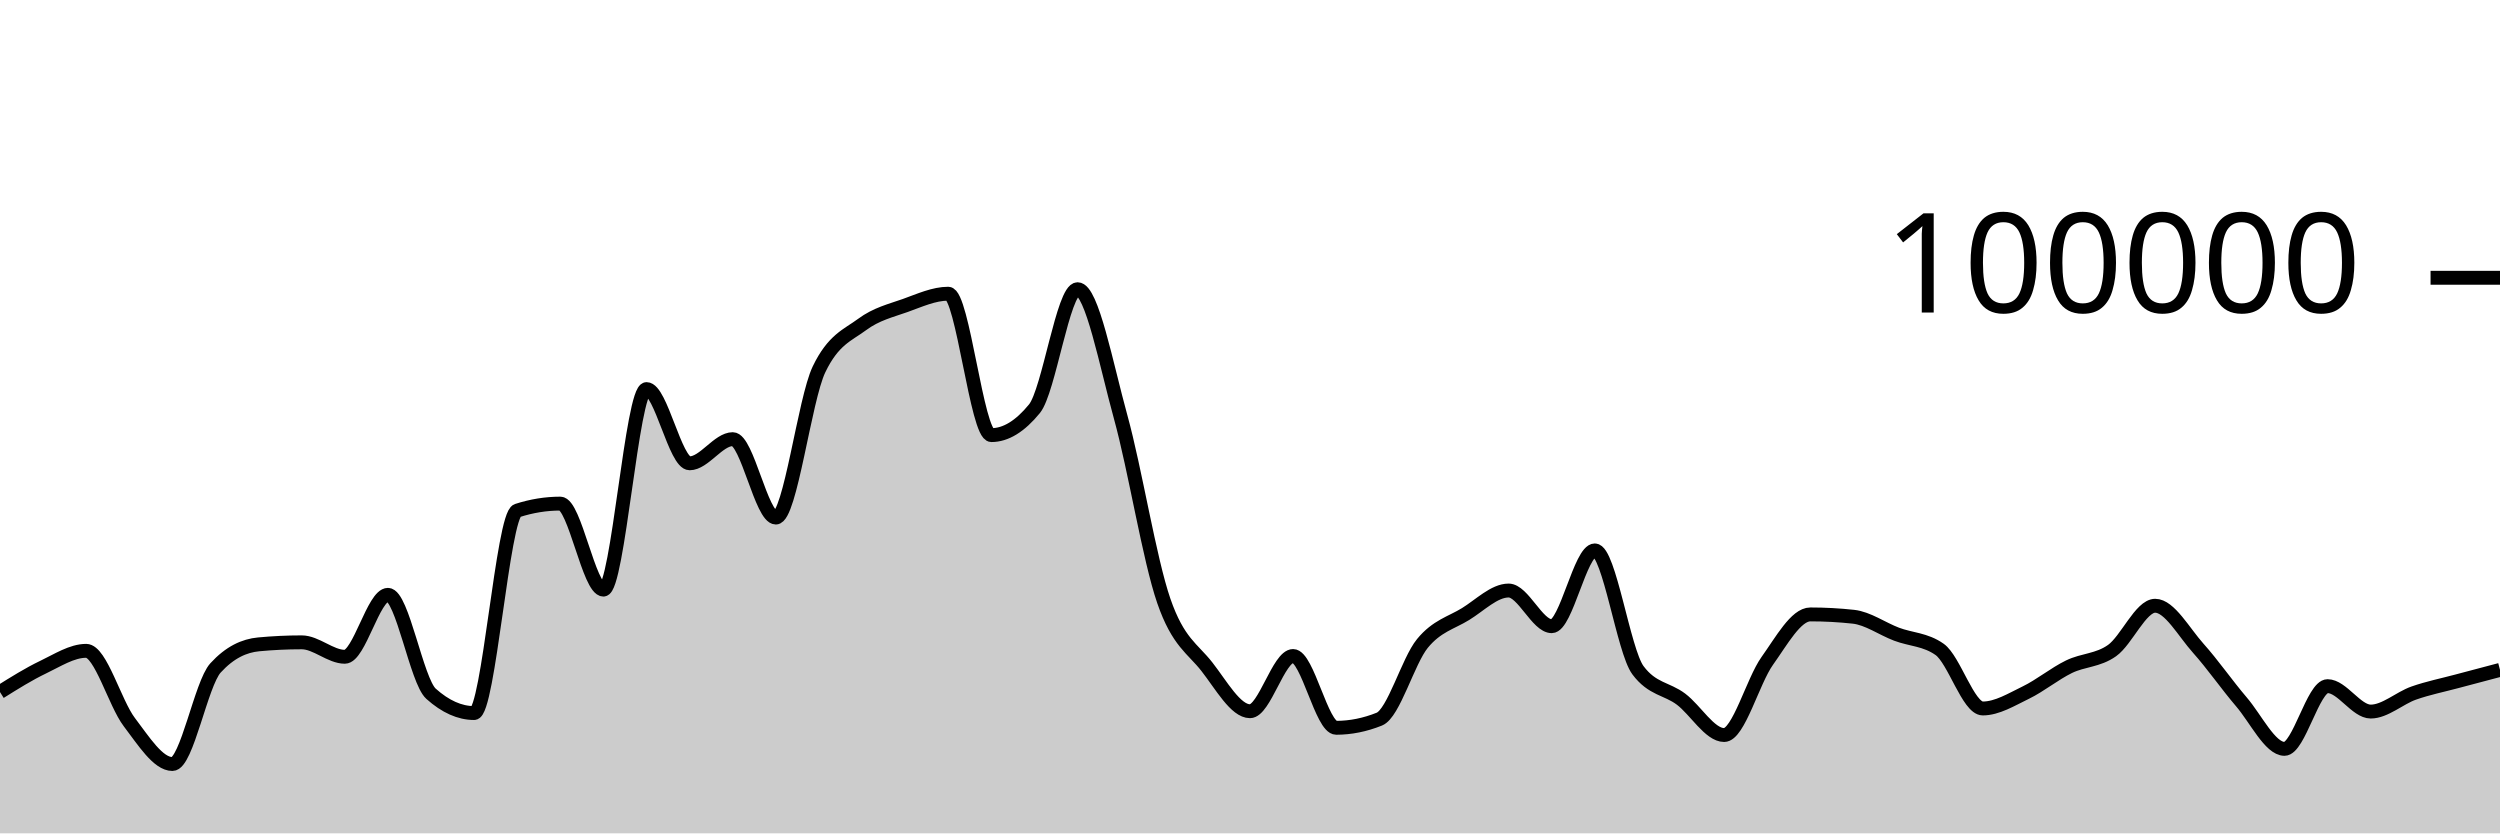
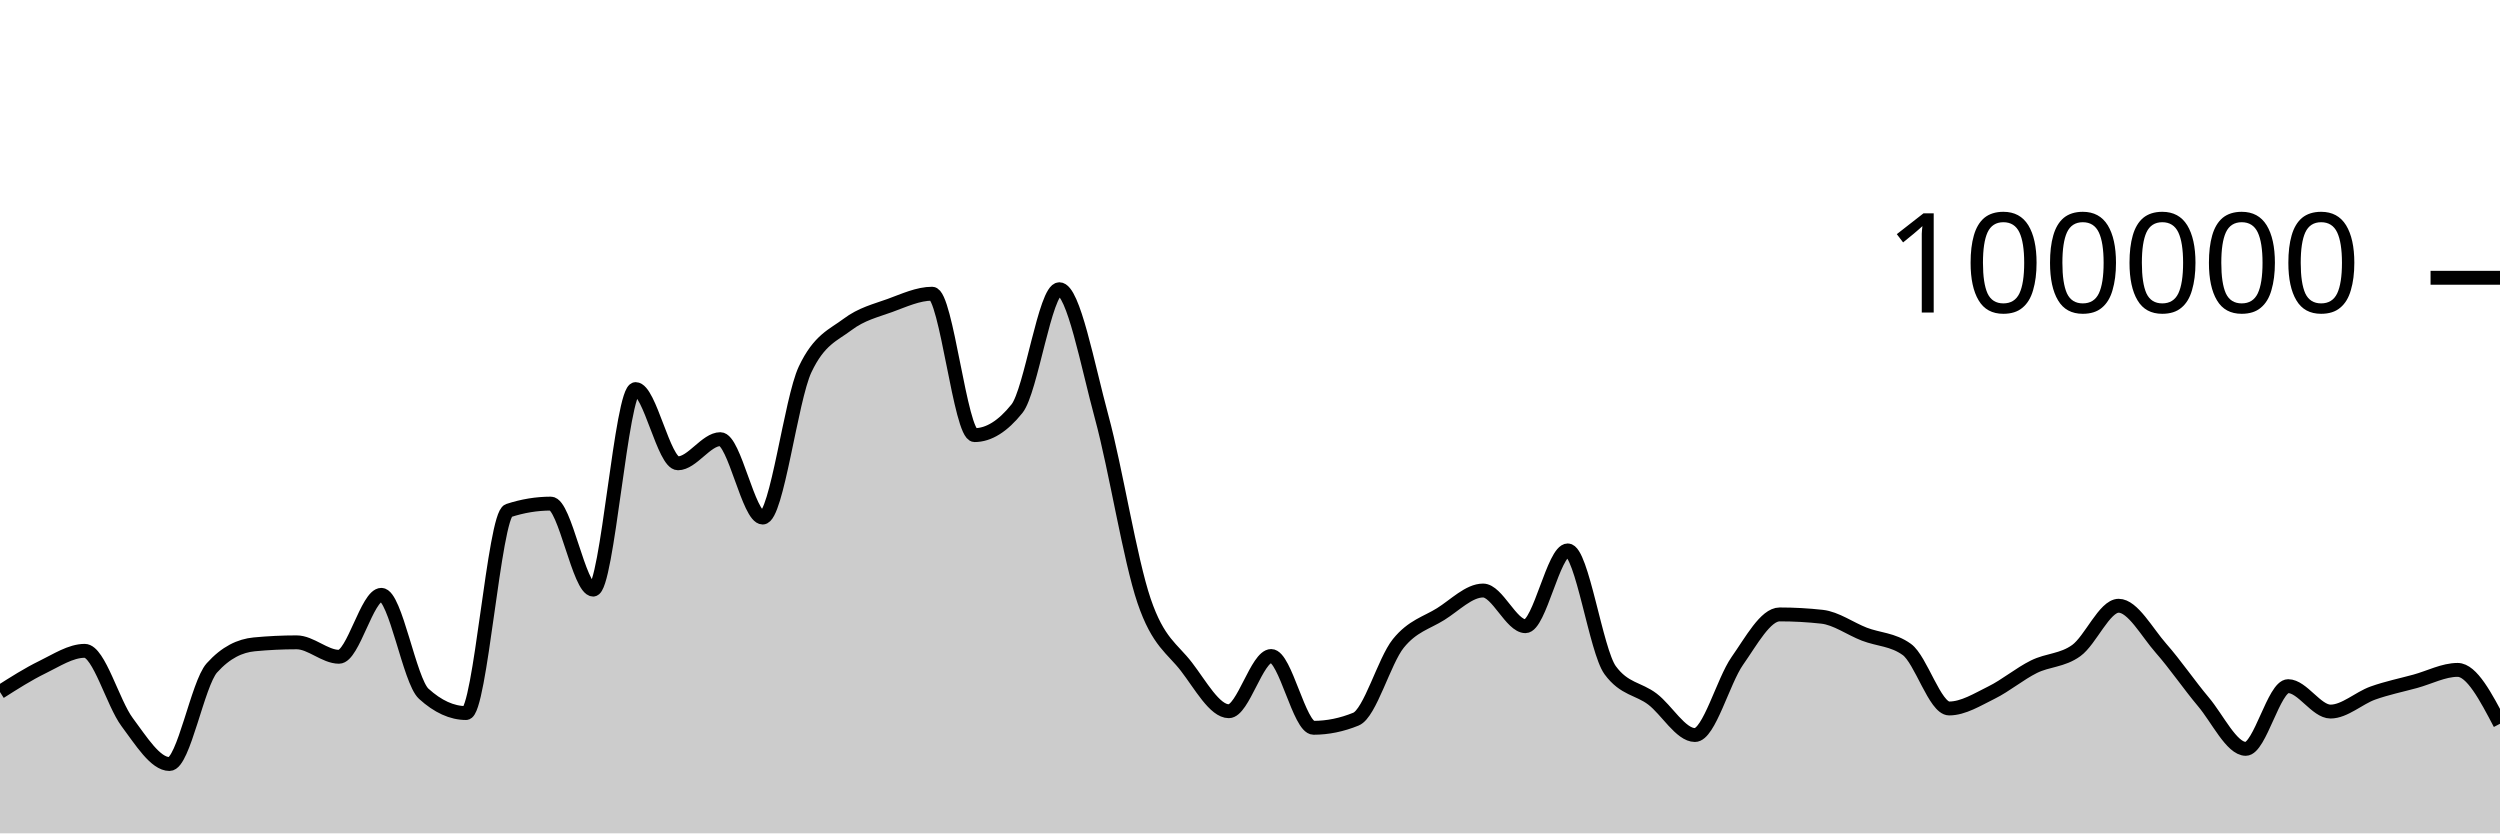
<svg xmlns="http://www.w3.org/2000/svg" viewBox="0 0 180 60">
  <g transform="translate(0,20)">
-     <path class="area" fill="rgba(0, 0, 0, 0.2)" d="M0,29.827C1.034,29.179,2.069,28.531,3.103,28.036C4.138,27.542,5.172,26.86,6.207,26.86C7.241,26.86,8.276,30.633,9.31,31.991C10.345,33.35,11.379,35.01,12.414,35.01C13.448,35.01,14.483,29.22,15.517,28.09C16.552,26.959,17.586,26.492,18.621,26.394C19.655,26.297,20.69,26.248,21.724,26.248C22.759,26.248,23.793,27.288,24.828,27.288C25.862,27.288,26.897,22.828,27.931,22.828C28.966,22.828,30,29.025,31.034,29.95C32.069,30.876,33.103,31.339,34.138,31.339C35.172,31.339,36.207,17.096,37.241,16.762C38.276,16.427,39.31,16.26,40.345,16.26C41.379,16.26,42.414,22.452,43.448,22.452C44.483,22.452,45.517,8.014,46.552,8.014C47.586,8.014,48.621,13.358,49.655,13.358C50.69,13.358,51.724,11.619,52.759,11.619C53.793,11.619,54.828,17.265,55.862,17.265C56.897,17.265,57.931,8.756,58.966,6.6C60,4.444,61.034,4.133,62.069,3.366C63.103,2.599,64.138,2.367,65.172,1.997C66.207,1.627,67.241,1.147,68.276,1.147C69.31,1.147,70.345,11.328,71.379,11.328C72.414,11.328,73.448,10.694,74.483,9.426C75.517,8.159,76.552,0.823,77.586,0.823C78.621,0.823,79.655,6.294,80.69,10.033C81.724,13.773,82.759,20.265,83.793,23.261C84.828,26.256,85.862,26.681,86.897,28.005C87.931,29.33,88.966,31.208,90,31.208C91.034,31.208,92.069,27.232,93.103,27.232C94.138,27.232,95.172,32.401,96.207,32.401C97.241,32.401,98.276,32.193,99.31,31.778C100.345,31.363,101.379,27.589,102.414,26.328C103.448,25.067,104.483,24.849,105.517,24.214C106.552,23.579,107.586,22.518,108.621,22.518C109.655,22.518,110.69,25.086,111.724,25.086C112.759,25.086,113.793,19.628,114.828,19.628C115.862,19.628,116.897,26.863,117.931,28.254C118.966,29.644,120,29.561,121.034,30.339C122.069,31.117,123.103,32.922,124.138,32.922C125.172,32.922,126.207,29.034,127.241,27.587C128.276,26.139,129.31,24.238,130.345,24.238C131.379,24.238,132.414,24.294,133.448,24.406C134.483,24.518,135.517,25.27,136.552,25.662C137.586,26.054,138.621,26.027,139.655,26.758C140.69,27.489,141.724,31.01,142.759,31.01C143.793,31.01,144.828,30.366,145.862,29.865C146.897,29.364,147.931,28.509,148.966,28.005C150,27.501,151.034,27.573,152.069,26.841C153.103,26.109,154.138,23.614,155.172,23.614C156.207,23.614,157.241,25.522,158.276,26.675C159.31,27.828,160.345,29.324,161.379,30.531C162.414,31.738,163.448,33.918,164.483,33.918C165.517,33.918,166.552,29.403,167.586,29.403C168.621,29.403,169.655,31.233,170.69,31.233C171.724,31.233,172.759,30.264,173.793,29.9C174.828,29.537,175.862,29.332,176.897,29.054C177.931,28.776,178.966,28.504,180,28.232L180,40C178.966,40,177.931,40,176.897,40C175.862,40,174.828,40,173.793,40C172.759,40,171.724,40,170.69,40C169.655,40,168.621,40,167.586,40C166.552,40,165.517,40,164.483,40C163.448,40,162.414,40,161.379,40C160.345,40,159.31,40,158.276,40C157.241,40,156.207,40,155.172,40C154.138,40,153.103,40,152.069,40C151.034,40,150,40,148.966,40C147.931,40,146.897,40,145.862,40C144.828,40,143.793,40,142.759,40C141.724,40,140.69,40,139.655,40C138.621,40,137.586,40,136.552,40C135.517,40,134.483,40,133.448,40C132.414,40,131.379,40,130.345,40C129.31,40,128.276,40,127.241,40C126.207,40,125.172,40,124.138,40C123.103,40,122.069,40,121.034,40C120,40,118.966,40,117.931,40C116.897,40,115.862,40,114.828,40C113.793,40,112.759,40,111.724,40C110.69,40,109.655,40,108.621,40C107.586,40,106.552,40,105.517,40C104.483,40,103.448,40,102.414,40C101.379,40,100.345,40,99.31,40C98.276,40,97.241,40,96.207,40C95.172,40,94.138,40,93.103,40C92.069,40,91.034,40,90,40C88.966,40,87.931,40,86.897,40C85.862,40,84.828,40,83.793,40C82.759,40,81.724,40,80.69,40C79.655,40,78.621,40,77.586,40C76.552,40,75.517,40,74.483,40C73.448,40,72.414,40,71.379,40C70.345,40,69.31,40,68.276,40C67.241,40,66.207,40,65.172,40C64.138,40,63.103,40,62.069,40C61.034,40,60,40,58.966,40C57.931,40,56.897,40,55.862,40C54.828,40,53.793,40,52.759,40C51.724,40,50.69,40,49.655,40C48.621,40,47.586,40,46.552,40C45.517,40,44.483,40,43.448,40C42.414,40,41.379,40,40.345,40C39.31,40,38.276,40,37.241,40C36.207,40,35.172,40,34.138,40C33.103,40,32.069,40,31.034,40C30,40,28.966,40,27.931,40C26.897,40,25.862,40,24.828,40C23.793,40,22.759,40,21.724,40C20.69,40,19.655,40,18.621,40C17.586,40,16.552,40,15.517,40C14.483,40,13.448,40,12.414,40C11.379,40,10.345,40,9.31,40C8.276,40,7.241,40,6.207,40C5.172,40,4.138,40,3.103,40C2.069,40,1.034,40,0,40Z" />
-     <path class="line" stroke="black" fill="none" d="M0,29.827C1.034,29.179,2.069,28.531,3.103,28.036C4.138,27.542,5.172,26.86,6.207,26.86C7.241,26.86,8.276,30.633,9.31,31.991C10.345,33.35,11.379,35.01,12.414,35.01C13.448,35.01,14.483,29.22,15.517,28.09C16.552,26.959,17.586,26.492,18.621,26.394C19.655,26.297,20.69,26.248,21.724,26.248C22.759,26.248,23.793,27.288,24.828,27.288C25.862,27.288,26.897,22.828,27.931,22.828C28.966,22.828,30,29.025,31.034,29.95C32.069,30.876,33.103,31.339,34.138,31.339C35.172,31.339,36.207,17.096,37.241,16.762C38.276,16.427,39.31,16.26,40.345,16.26C41.379,16.26,42.414,22.452,43.448,22.452C44.483,22.452,45.517,8.014,46.552,8.014C47.586,8.014,48.621,13.358,49.655,13.358C50.69,13.358,51.724,11.619,52.759,11.619C53.793,11.619,54.828,17.265,55.862,17.265C56.897,17.265,57.931,8.756,58.966,6.6C60,4.444,61.034,4.133,62.069,3.366C63.103,2.599,64.138,2.367,65.172,1.997C66.207,1.627,67.241,1.147,68.276,1.147C69.31,1.147,70.345,11.328,71.379,11.328C72.414,11.328,73.448,10.694,74.483,9.426C75.517,8.159,76.552,0.823,77.586,0.823C78.621,0.823,79.655,6.294,80.69,10.033C81.724,13.773,82.759,20.265,83.793,23.261C84.828,26.256,85.862,26.681,86.897,28.005C87.931,29.33,88.966,31.208,90,31.208C91.034,31.208,92.069,27.232,93.103,27.232C94.138,27.232,95.172,32.401,96.207,32.401C97.241,32.401,98.276,32.193,99.31,31.778C100.345,31.363,101.379,27.589,102.414,26.328C103.448,25.067,104.483,24.849,105.517,24.214C106.552,23.579,107.586,22.518,108.621,22.518C109.655,22.518,110.69,25.086,111.724,25.086C112.759,25.086,113.793,19.628,114.828,19.628C115.862,19.628,116.897,26.863,117.931,28.254C118.966,29.644,120,29.561,121.034,30.339C122.069,31.117,123.103,32.922,124.138,32.922C125.172,32.922,126.207,29.034,127.241,27.587C128.276,26.139,129.31,24.238,130.345,24.238C131.379,24.238,132.414,24.294,133.448,24.406C134.483,24.518,135.517,25.27,136.552,25.662C137.586,26.054,138.621,26.027,139.655,26.758C140.69,27.489,141.724,31.01,142.759,31.01C143.793,31.01,144.828,30.366,145.862,29.865C146.897,29.364,147.931,28.509,148.966,28.005C150,27.501,151.034,27.573,152.069,26.841C153.103,26.109,154.138,23.614,155.172,23.614C156.207,23.614,157.241,25.522,158.276,26.675C159.31,27.828,160.345,29.324,161.379,30.531C162.414,31.738,163.448,33.918,164.483,33.918C165.517,33.918,166.552,29.403,167.586,29.403C168.621,29.403,169.655,31.233,170.69,31.233C171.724,31.233,172.759,30.264,173.793,29.9C174.828,29.537,175.862,29.332,176.897,29.054C177.931,28.776,178.966,28.504,180,28.232" />
+     <path class="area" fill="rgba(0, 0, 0, 0.2)" d="M0,29.827C1.017,29.179,2.034,28.531,3.051,28.036C4.068,27.542,5.085,26.86,6.102,26.86C7.119,26.86,8.136,30.633,9.153,31.991C10.169,33.35,11.186,35.01,12.203,35.01C13.22,35.01,14.237,29.22,15.254,28.09C16.271,26.959,17.288,26.492,18.305,26.394C19.322,26.297,20.339,26.248,21.356,26.248C22.373,26.248,23.39,27.288,24.407,27.288C25.424,27.288,26.441,22.828,27.458,22.828C28.475,22.828,29.492,29.025,30.508,29.95C31.525,30.876,32.542,31.339,33.559,31.339C34.576,31.339,35.593,17.096,36.61,16.762C37.627,16.427,38.644,16.26,39.661,16.26C40.678,16.26,41.695,22.452,42.712,22.452C43.729,22.452,44.746,8.014,45.763,8.014C46.78,8.014,47.797,13.358,48.814,13.358C49.831,13.358,50.847,11.619,51.864,11.619C52.881,11.619,53.898,17.265,54.915,17.265C55.932,17.265,56.949,8.756,57.966,6.6C58.983,4.444,60,4.133,61.017,3.366C62.034,2.599,63.051,2.367,64.068,1.997C65.085,1.627,66.102,1.147,67.119,1.147C68.136,1.147,69.153,11.328,70.169,11.328C71.186,11.328,72.203,10.694,73.22,9.426C74.237,8.159,75.254,0.823,76.271,0.823C77.288,0.823,78.305,6.294,79.322,10.033C80.339,13.773,81.356,20.265,82.373,23.261C83.39,26.256,84.407,26.681,85.424,28.005C86.441,29.33,87.458,31.208,88.475,31.208C89.492,31.208,90.508,27.232,91.525,27.232C92.542,27.232,93.559,32.401,94.576,32.401C95.593,32.401,96.61,32.193,97.627,31.778C98.644,31.363,99.661,27.589,100.678,26.328C101.695,25.067,102.712,24.849,103.729,24.214C104.746,23.579,105.763,22.518,106.78,22.518C107.797,22.518,108.814,25.086,109.831,25.086C110.847,25.086,111.864,19.628,112.881,19.628C113.898,19.628,114.915,26.863,115.932,28.254C116.949,29.644,117.966,29.561,118.983,30.339C120,31.117,121.017,32.922,122.034,32.922C123.051,32.922,124.068,29.034,125.085,27.587C126.102,26.139,127.119,24.238,128.136,24.238C129.153,24.238,130.169,24.294,131.186,24.406C132.203,24.518,133.22,25.27,134.237,25.662C135.254,26.054,136.271,26.027,137.288,26.758C138.305,27.489,139.322,31.01,140.339,31.01C141.356,31.01,142.373,30.366,143.39,29.865C144.407,29.364,145.424,28.509,146.441,28.005C147.458,27.501,148.475,27.573,149.492,26.841C150.508,26.109,151.525,23.614,152.542,23.614C153.559,23.614,154.576,25.522,155.593,26.675C156.61,27.828,157.627,29.324,158.644,30.531C159.661,31.738,160.678,33.918,161.695,33.918C162.712,33.918,163.729,29.403,164.746,29.403C165.763,29.403,166.78,31.233,167.797,31.233C168.814,31.233,169.831,30.264,170.847,29.9C171.864,29.537,172.881,29.332,173.898,29.054C174.915,28.776,175.932,28.232,176.949,28.232C177.966,28.232,178.983,30.171,180,32.11L180,40C178.983,40,177.966,40,176.949,40C175.932,40,174.915,40,173.898,40C172.881,40,171.864,40,170.847,40C169.831,40,168.814,40,167.797,40C166.78,40,165.763,40,164.746,40C163.729,40,162.712,40,161.695,40C160.678,40,159.661,40,158.644,40C157.627,40,156.61,40,155.593,40C154.576,40,153.559,40,152.542,40C151.525,40,150.508,40,149.492,40C148.475,40,147.458,40,146.441,40C145.424,40,144.407,40,143.39,40C142.373,40,141.356,40,140.339,40C139.322,40,138.305,40,137.288,40C136.271,40,135.254,40,134.237,40C133.22,40,132.203,40,131.186,40C130.169,40,129.153,40,128.136,40C127.119,40,126.102,40,125.085,40C124.068,40,123.051,40,122.034,40C121.017,40,120,40,118.983,40C117.966,40,116.949,40,115.932,40C114.915,40,113.898,40,112.881,40C111.864,40,110.847,40,109.831,40C108.814,40,107.797,40,106.78,40C105.763,40,104.746,40,103.729,40C102.712,40,101.695,40,100.678,40C99.661,40,98.644,40,97.627,40C96.61,40,95.593,40,94.576,40C93.559,40,92.542,40,91.525,40C90.508,40,89.492,40,88.475,40C87.458,40,86.441,40,85.424,40C84.407,40,83.39,40,82.373,40C81.356,40,80.339,40,79.322,40C78.305,40,77.288,40,76.271,40C75.254,40,74.237,40,73.22,40C72.203,40,71.186,40,70.169,40C69.153,40,68.136,40,67.119,40C66.102,40,65.085,40,64.068,40C63.051,40,62.034,40,61.017,40C60,40,58.983,40,57.966,40C56.949,40,55.932,40,54.915,40C53.898,40,52.881,40,51.864,40C50.847,40,49.831,40,48.814,40C47.797,40,46.78,40,45.763,40C44.746,40,43.729,40,42.712,40C41.695,40,40.678,40,39.661,40C38.644,40,37.627,40,36.61,40C35.593,40,34.576,40,33.559,40C32.542,40,31.525,40,30.508,40C29.492,40,28.475,40,27.458,40C26.441,40,25.424,40,24.407,40C23.39,40,22.373,40,21.356,40C20.339,40,19.322,40,18.305,40C17.288,40,16.271,40,15.254,40C14.237,40,13.22,40,12.203,40C11.186,40,10.169,40,9.153,40C8.136,40,7.119,40,6.102,40C5.085,40,4.068,40,3.051,40C2.034,40,1.017,40,0,40Z" />
+     <path class="line" stroke="black" fill="none" d="M0,29.827C1.017,29.179,2.034,28.531,3.051,28.036C4.068,27.542,5.085,26.86,6.102,26.86C7.119,26.86,8.136,30.633,9.153,31.991C10.169,33.35,11.186,35.01,12.203,35.01C13.22,35.01,14.237,29.22,15.254,28.09C16.271,26.959,17.288,26.492,18.305,26.394C19.322,26.297,20.339,26.248,21.356,26.248C22.373,26.248,23.39,27.288,24.407,27.288C25.424,27.288,26.441,22.828,27.458,22.828C28.475,22.828,29.492,29.025,30.508,29.95C31.525,30.876,32.542,31.339,33.559,31.339C34.576,31.339,35.593,17.096,36.61,16.762C37.627,16.427,38.644,16.26,39.661,16.26C40.678,16.26,41.695,22.452,42.712,22.452C43.729,22.452,44.746,8.014,45.763,8.014C46.78,8.014,47.797,13.358,48.814,13.358C49.831,13.358,50.847,11.619,51.864,11.619C52.881,11.619,53.898,17.265,54.915,17.265C55.932,17.265,56.949,8.756,57.966,6.6C58.983,4.444,60,4.133,61.017,3.366C62.034,2.599,63.051,2.367,64.068,1.997C65.085,1.627,66.102,1.147,67.119,1.147C68.136,1.147,69.153,11.328,70.169,11.328C71.186,11.328,72.203,10.694,73.22,9.426C74.237,8.159,75.254,0.823,76.271,0.823C77.288,0.823,78.305,6.294,79.322,10.033C80.339,13.773,81.356,20.265,82.373,23.261C83.39,26.256,84.407,26.681,85.424,28.005C86.441,29.33,87.458,31.208,88.475,31.208C89.492,31.208,90.508,27.232,91.525,27.232C92.542,27.232,93.559,32.401,94.576,32.401C95.593,32.401,96.61,32.193,97.627,31.778C98.644,31.363,99.661,27.589,100.678,26.328C101.695,25.067,102.712,24.849,103.729,24.214C104.746,23.579,105.763,22.518,106.78,22.518C107.797,22.518,108.814,25.086,109.831,25.086C110.847,25.086,111.864,19.628,112.881,19.628C113.898,19.628,114.915,26.863,115.932,28.254C116.949,29.644,117.966,29.561,118.983,30.339C120,31.117,121.017,32.922,122.034,32.922C123.051,32.922,124.068,29.034,125.085,27.587C126.102,26.139,127.119,24.238,128.136,24.238C129.153,24.238,130.169,24.294,131.186,24.406C132.203,24.518,133.22,25.27,134.237,25.662C135.254,26.054,136.271,26.027,137.288,26.758C138.305,27.489,139.322,31.01,140.339,31.01C141.356,31.01,142.373,30.366,143.39,29.865C144.407,29.364,145.424,28.509,146.441,28.005C147.458,27.501,148.475,27.573,149.492,26.841C150.508,26.109,151.525,23.614,152.542,23.614C153.559,23.614,154.576,25.522,155.593,26.675C156.61,27.828,157.627,29.324,158.644,30.531C159.661,31.738,160.678,33.918,161.695,33.918C162.712,33.918,163.729,29.403,164.746,29.403C165.763,29.403,166.78,31.233,167.797,31.233C168.814,31.233,169.831,30.264,170.847,29.9C171.864,29.537,172.881,29.332,173.898,29.054C174.915,28.776,175.932,28.232,176.949,28.232C177.966,28.232,178.983,30.171,180,32.11" />
    <path class="axis-ceiling" stroke-width="1" stroke="black" fill="none" d="M175,0L180,0" />
    <text class="axis-ceiling-label" font-family="sans-serif" text-anchor="end" font-size="10px" x="170" y="2.5">100000</text>
  </g>
</svg>
